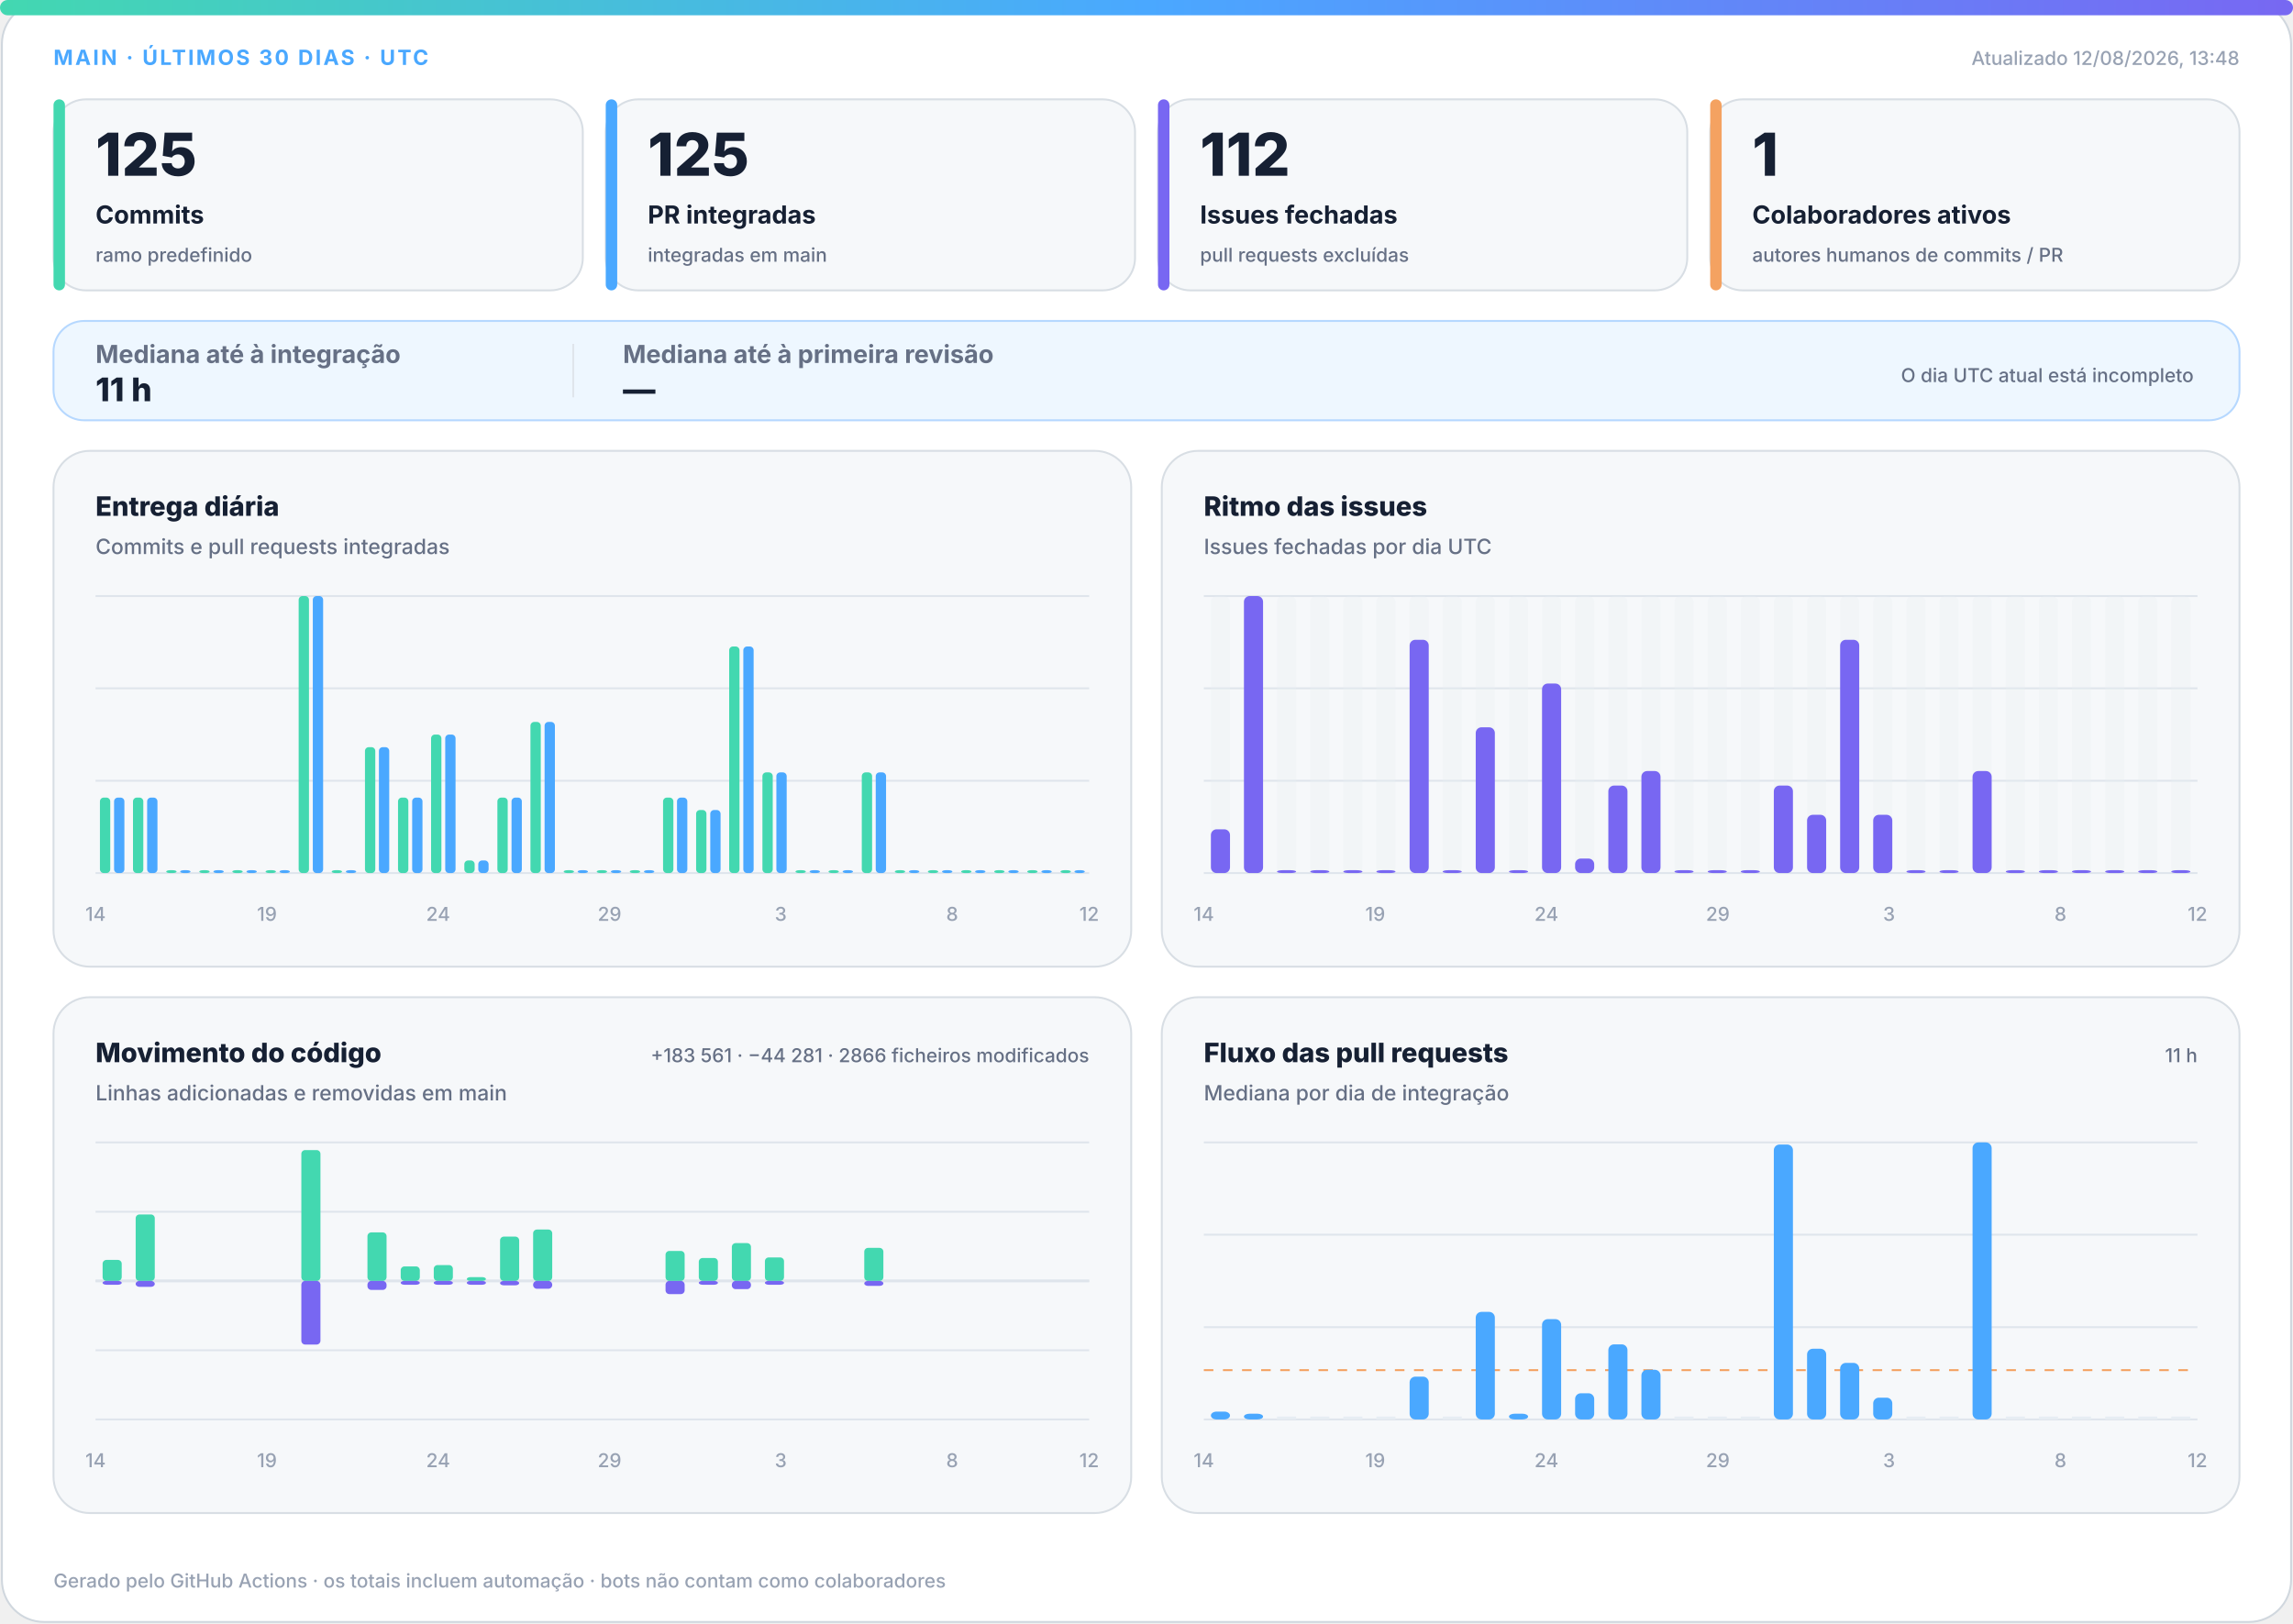
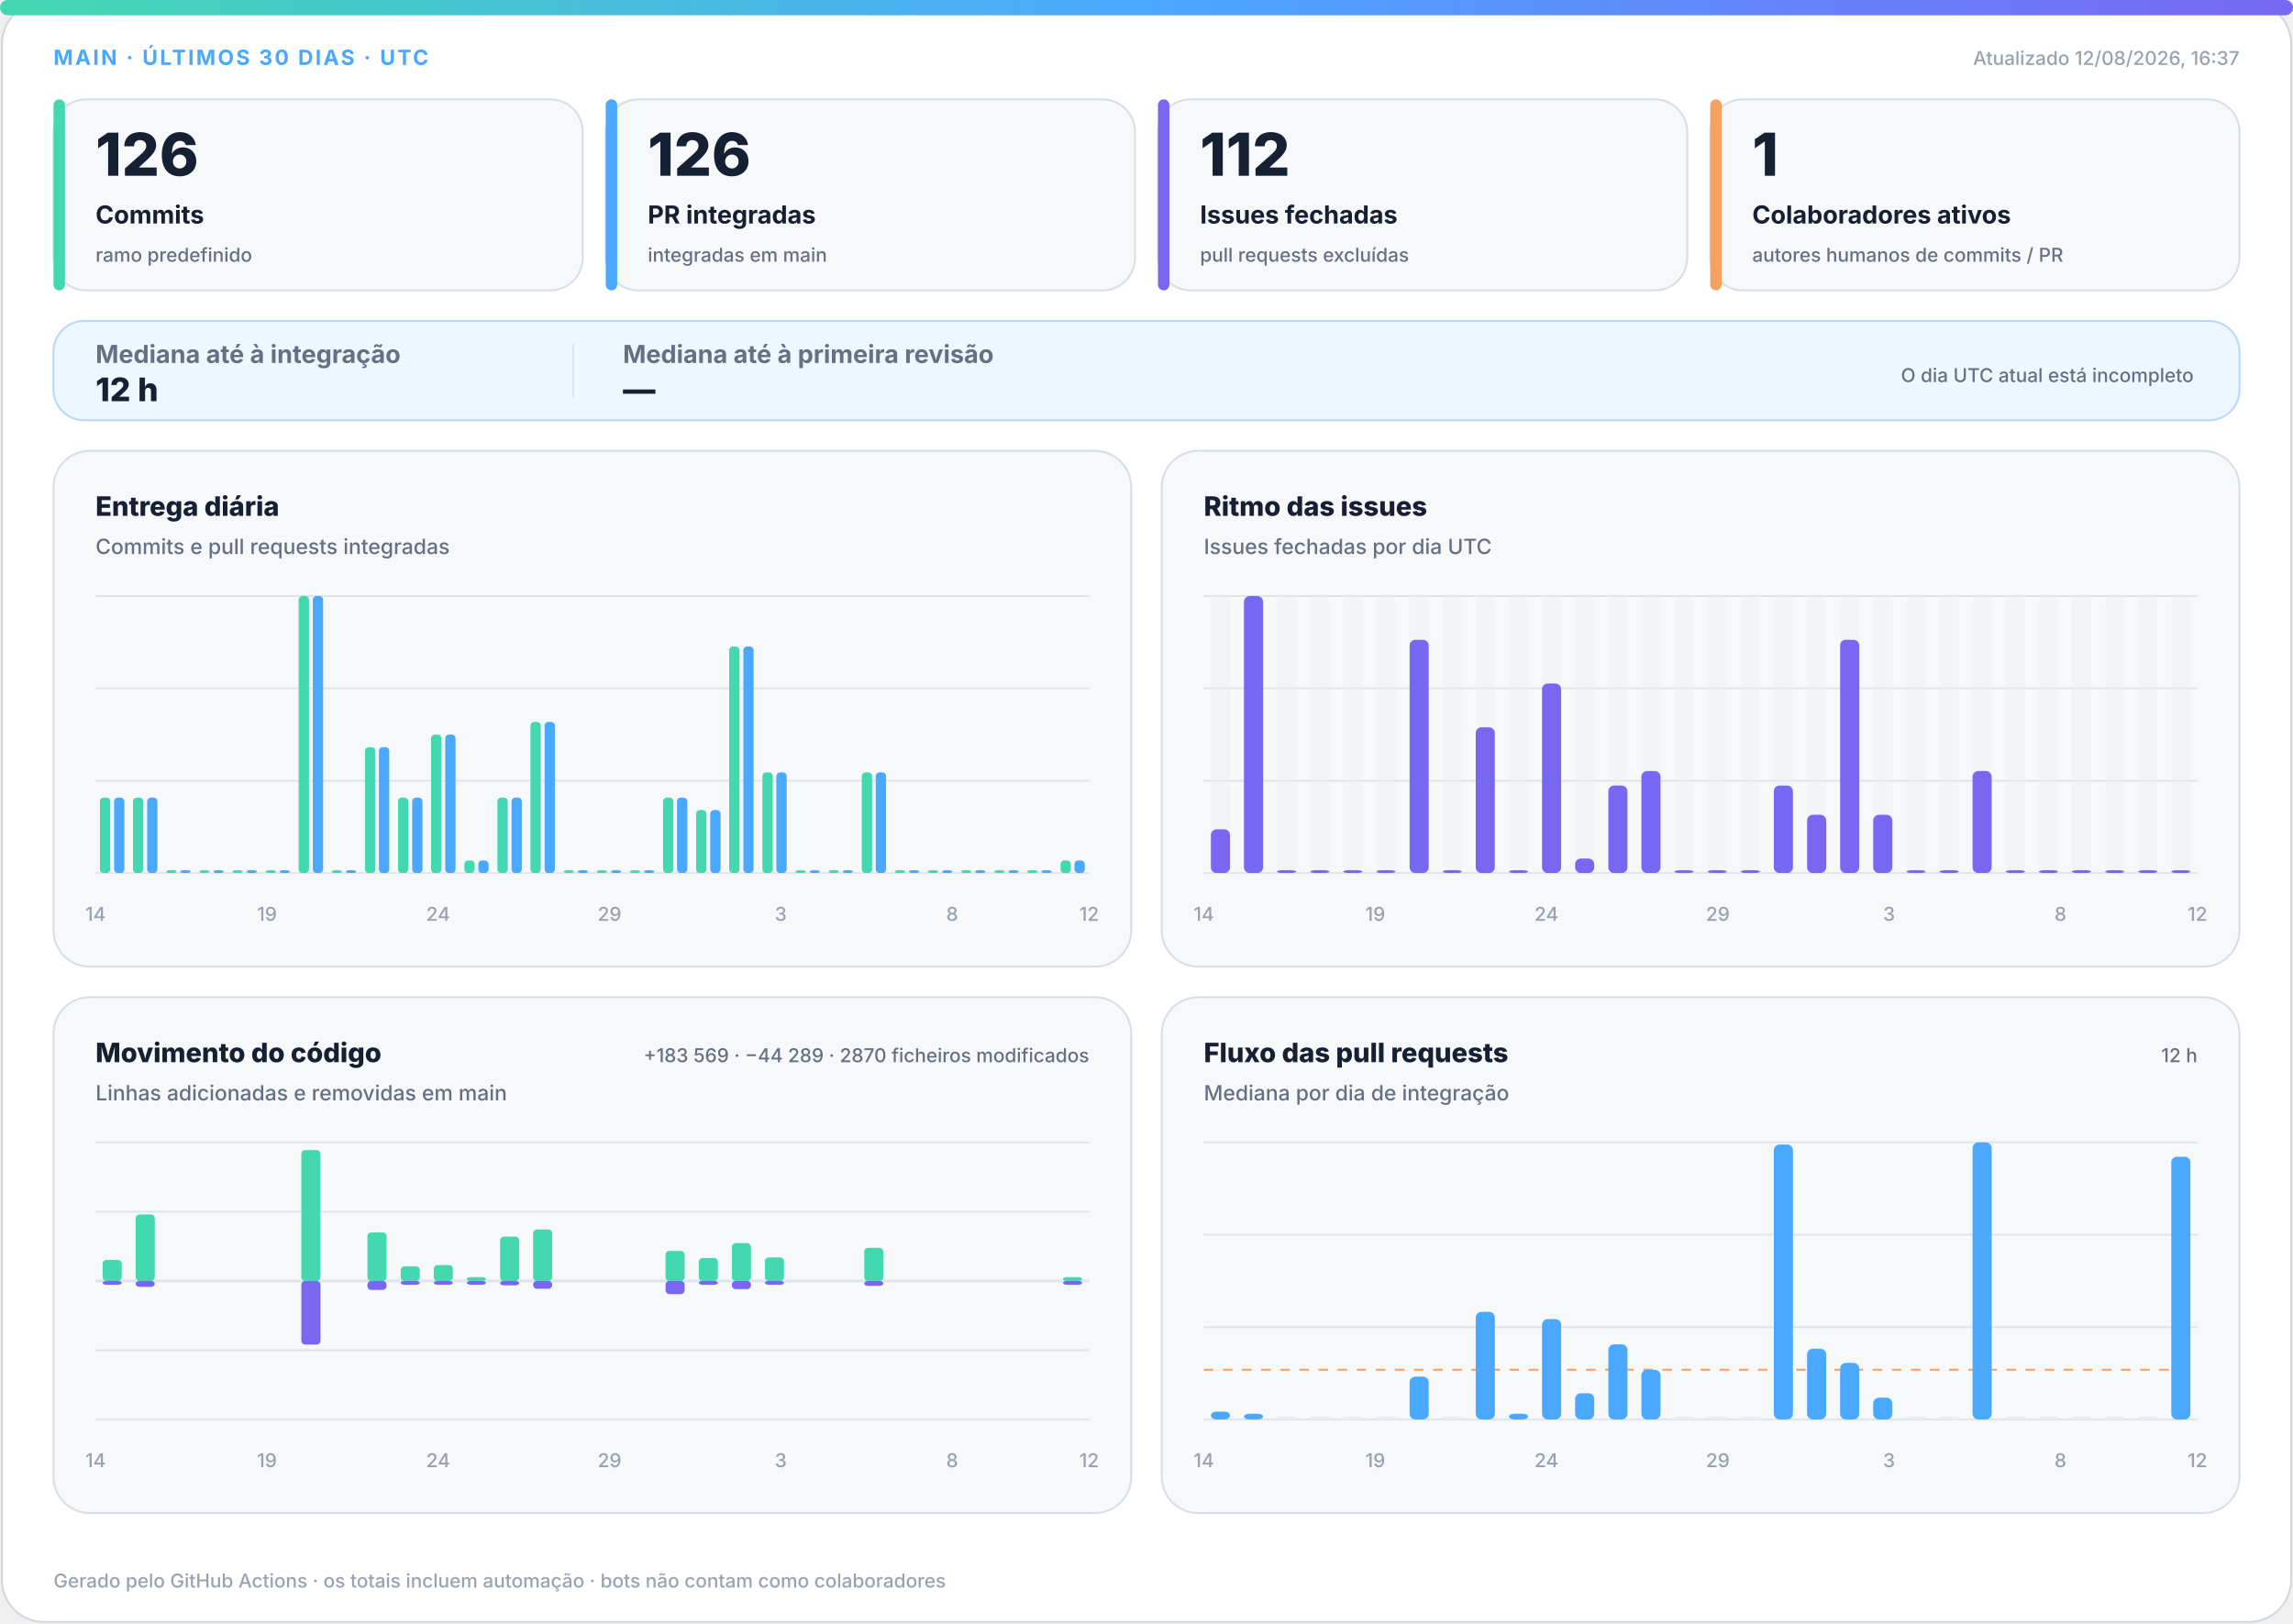
<svg xmlns="http://www.w3.org/2000/svg" width="1200" height="850" viewBox="0 0 1200 850" role="img" aria-labelledby="title desc">
  <defs>
    <linearGradient id="accent" x1="0" y1="0" x2="1" y2="0">
      <stop offset="0%" stop-color="#43d8b0" />
      <stop offset="50%" stop-color="#4aa8ff" />
      <stop offset="100%" stop-color="#7867f2" />
    </linearGradient>
    <linearGradient id="soft" x1="0" y1="0" x2="1" y2="1">
      <stop offset="0%" stop-color="#43d8b0" stop-opacity=".18" />
      <stop offset="100%" stop-color="#7867f2" stop-opacity=".12" />
    </linearGradient>
  </defs>
  <style>
.bg{fill:#fff;stroke:#d0d7de}.surface{fill:#f6f8fa;stroke:#d8dee4}.strong{fill:#eef7ff;stroke:#b6d8ff}.ink{fill:#162033}.muted{fill:#667085}.faint{fill:#98a2b3}.grid{stroke:#dfe5ec}.track{fill:#e7edf3}
.meta{font:750 11px -apple-system,BlinkMacSystemFont,"Segoe UI",sans-serif;letter-spacing:1.1px}.value{font:820 31px -apple-system,BlinkMacSystemFont,"Segoe UI",sans-serif}.label{font:720 13px -apple-system,BlinkMacSystemFont,"Segoe UI",sans-serif}.scope{font:520 10px -apple-system,BlinkMacSystemFont,"Segoe UI",sans-serif}.chart-title{font:760 14px -apple-system,BlinkMacSystemFont,"Segoe UI",sans-serif}.chart-subtitle{font:520 11px -apple-system,BlinkMacSystemFont,"Segoe UI",sans-serif}.small{font:540 10px -apple-system,BlinkMacSystemFont,"Segoe UI",sans-serif}.flow-value{font:780 17px -apple-system,BlinkMacSystemFont,"Segoe UI",sans-serif}
@media(prefers-color-scheme:dark){.bg{fill:#0d1117;stroke:#30363d}.surface{fill:#161b22;stroke:#30363d}.strong{fill:#10263a;stroke:#244d70}.ink{fill:#f0f6fc}.muted{fill:#a7b0bc}.faint{fill:#7d8590}.grid{stroke:#30363d}.track{fill:#27313d}}
</style>
  <rect class="bg" x="1" y="1" width="1198" height="848" rx="22" />
  <rect x="0" y="0" width="1200" height="8" rx="4" fill="url(#accent)" />
  <text class="meta" x="28" y="34" fill="#4aa8ff">MAIN · ÚLTIMOS 30 DIAS · UTC</text>
-   <text class="small faint" x="1172" y="34" text-anchor="end">Atualizado 12/08/2026, 13:48</text>
+   <text class="small faint" x="1172" y="34" text-anchor="end">Atualizado 12/08/2026, 16:37</text>
  <g>
    <rect class="surface" x="28" y="52" width="277" height="100" rx="17" />
    <rect x="28" y="52" width="6" height="100" rx="3" fill="#43d8b0" />
-     <text class="value ink" x="50" y="92" style="font-size:31px">125</text>
+     <text class="value ink" x="50" y="92" style="font-size:31px">126</text>
    <text class="label ink" x="50" y="117" style="font-size:13px">Commits</text>
    <text class="scope muted" x="50" y="137" style="font-size:10px">ramo predefinido</text>
  </g>
  <g>
    <rect class="surface" x="317" y="52" width="277" height="100" rx="17" />
    <rect x="317" y="52" width="6" height="100" rx="3" fill="#4aa8ff" />
-     <text class="value ink" x="339" y="92" style="font-size:31px">125</text>
+     <text class="value ink" x="339" y="92" style="font-size:31px">126</text>
    <text class="label ink" x="339" y="117" style="font-size:13px">PR integradas</text>
    <text class="scope muted" x="339" y="137" style="font-size:10px">integradas em main</text>
  </g>
  <g>
    <rect class="surface" x="606" y="52" width="277" height="100" rx="17" />
    <rect x="606" y="52" width="6" height="100" rx="3" fill="#7867f2" />
    <text class="value ink" x="628" y="92" style="font-size:31px">112</text>
    <text class="label ink" x="628" y="117" style="font-size:13px">Issues fechadas</text>
    <text class="scope muted" x="628" y="137" style="font-size:10px">pull requests excluídas</text>
  </g>
  <g>
    <rect class="surface" x="895" y="52" width="277" height="100" rx="17" />
    <rect x="895" y="52" width="6" height="100" rx="3" fill="#f4a261" />
    <text class="value ink" x="917" y="92" style="font-size:31px">1</text>
    <text class="label ink" x="917" y="117" style="font-size:13px">Colaboradores ativos</text>
    <text class="scope muted" x="917" y="137" style="font-size:10px">autores humanos de commits / PR</text>
  </g>
  <g>
    <rect class="strong" x="28" y="168" width="1144" height="52" rx="16" fill="url(#soft)" />
    <text class="label muted" x="50" y="190">Mediana até à integração</text>
-     <text class="flow-value ink" x="50" y="210">11 h</text>
+     <text class="flow-value ink" x="50" y="210">12 h</text>
    <line class="grid" x1="300" y1="180" x2="300" y2="208" />
    <text class="label muted" x="326" y="190">Mediana até à primeira revisão</text>
    <text class="flow-value ink" x="326" y="210">—</text>
    <text class="scope muted" x="1148" y="200" text-anchor="end">O dia UTC atual está incompleto</text>
  </g>
  <g>
    <rect class="surface" x="28" y="236" width="564" height="270" rx="19" />
    <text class="chart-title ink" x="50" y="270">Entrega diária</text>
    <text class="chart-subtitle muted" x="50" y="290">Commits e pull requests integradas</text>
    <line class="grid" x1="50" y1="312.0" x2="570" y2="312.0" />
    <line class="grid" x1="50" y1="360.3" x2="570" y2="360.3" />
    <line class="grid" x1="50" y1="408.7" x2="570" y2="408.7" />
    <line class="grid" x1="50" y1="457.0" x2="570" y2="457.0" />
    <rect x="52.3" y="417.5" width="5.4" height="39.5" rx="2" fill="#43d8b0" />
    <rect x="59.7" y="417.5" width="5.4" height="39.5" rx="2" fill="#4aa8ff" />
    <rect x="69.6" y="417.5" width="5.4" height="39.5" rx="2" fill="#43d8b0" />
    <rect x="77.0" y="417.5" width="5.4" height="39.5" rx="2" fill="#4aa8ff" />
    <rect x="87.0" y="455.5" width="5.4" height="1.5" rx="2" fill="#43d8b0" />
    <rect x="94.3" y="455.5" width="5.4" height="1.5" rx="2" fill="#4aa8ff" />
    <rect x="104.3" y="455.5" width="5.4" height="1.5" rx="2" fill="#43d8b0" />
    <rect x="111.7" y="455.5" width="5.4" height="1.5" rx="2" fill="#4aa8ff" />
    <rect x="121.6" y="455.5" width="5.4" height="1.5" rx="2" fill="#43d8b0" />
    <rect x="129.0" y="455.5" width="5.4" height="1.5" rx="2" fill="#4aa8ff" />
    <rect x="139.0" y="455.5" width="5.4" height="1.5" rx="2" fill="#43d8b0" />
    <rect x="146.3" y="455.5" width="5.4" height="1.5" rx="2" fill="#4aa8ff" />
    <rect x="156.3" y="312.0" width="5.4" height="145.0" rx="2" fill="#43d8b0" />
    <rect x="163.7" y="312.0" width="5.4" height="145.0" rx="2" fill="#4aa8ff" />
    <rect x="173.6" y="455.5" width="5.4" height="1.5" rx="2" fill="#43d8b0" />
    <rect x="181.0" y="455.5" width="5.4" height="1.5" rx="2" fill="#4aa8ff" />
    <rect x="191.0" y="391.1" width="5.4" height="65.9" rx="2" fill="#43d8b0" />
    <rect x="198.3" y="391.1" width="5.4" height="65.9" rx="2" fill="#4aa8ff" />
    <rect x="208.3" y="417.5" width="5.4" height="39.5" rx="2" fill="#43d8b0" />
    <rect x="215.7" y="417.5" width="5.4" height="39.5" rx="2" fill="#4aa8ff" />
    <rect x="225.6" y="384.5" width="5.4" height="72.5" rx="2" fill="#43d8b0" />
    <rect x="233.0" y="384.5" width="5.4" height="72.5" rx="2" fill="#4aa8ff" />
    <rect x="243.0" y="450.4" width="5.4" height="6.6" rx="2" fill="#43d8b0" />
    <rect x="250.3" y="450.4" width="5.4" height="6.6" rx="2" fill="#4aa8ff" />
    <rect x="260.3" y="417.5" width="5.4" height="39.5" rx="2" fill="#43d8b0" />
    <rect x="267.7" y="417.5" width="5.4" height="39.5" rx="2" fill="#4aa8ff" />
    <rect x="277.6" y="377.9" width="5.4" height="79.1" rx="2" fill="#43d8b0" />
    <rect x="285.0" y="377.9" width="5.4" height="79.1" rx="2" fill="#4aa8ff" />
    <rect x="295.0" y="455.5" width="5.4" height="1.5" rx="2" fill="#43d8b0" />
    <rect x="302.3" y="455.5" width="5.4" height="1.5" rx="2" fill="#4aa8ff" />
    <rect x="312.3" y="455.5" width="5.4" height="1.5" rx="2" fill="#43d8b0" />
    <rect x="319.7" y="455.5" width="5.4" height="1.5" rx="2" fill="#4aa8ff" />
    <rect x="329.6" y="455.5" width="5.4" height="1.5" rx="2" fill="#43d8b0" />
    <rect x="337.0" y="455.5" width="5.4" height="1.5" rx="2" fill="#4aa8ff" />
    <rect x="347.0" y="417.5" width="5.4" height="39.5" rx="2" fill="#43d8b0" />
    <rect x="354.3" y="417.5" width="5.4" height="39.5" rx="2" fill="#4aa8ff" />
    <rect x="364.3" y="424.0" width="5.4" height="33.0" rx="2" fill="#43d8b0" />
    <rect x="371.7" y="424.0" width="5.4" height="33.0" rx="2" fill="#4aa8ff" />
    <rect x="381.6" y="338.4" width="5.4" height="118.6" rx="2" fill="#43d8b0" />
    <rect x="389.0" y="338.4" width="5.4" height="118.6" rx="2" fill="#4aa8ff" />
    <rect x="399.0" y="404.3" width="5.4" height="52.7" rx="2" fill="#43d8b0" />
    <rect x="406.3" y="404.3" width="5.4" height="52.7" rx="2" fill="#4aa8ff" />
    <rect x="416.3" y="455.5" width="5.4" height="1.5" rx="2" fill="#43d8b0" />
    <rect x="423.7" y="455.5" width="5.4" height="1.5" rx="2" fill="#4aa8ff" />
    <rect x="433.6" y="455.5" width="5.4" height="1.5" rx="2" fill="#43d8b0" />
    <rect x="441.0" y="455.5" width="5.4" height="1.5" rx="2" fill="#4aa8ff" />
    <rect x="451.0" y="404.3" width="5.4" height="52.7" rx="2" fill="#43d8b0" />
    <rect x="458.3" y="404.3" width="5.4" height="52.7" rx="2" fill="#4aa8ff" />
    <rect x="468.3" y="455.5" width="5.4" height="1.5" rx="2" fill="#43d8b0" />
    <rect x="475.7" y="455.5" width="5.4" height="1.5" rx="2" fill="#4aa8ff" />
    <rect x="485.6" y="455.5" width="5.4" height="1.5" rx="2" fill="#43d8b0" />
    <rect x="493.0" y="455.5" width="5.4" height="1.5" rx="2" fill="#4aa8ff" />
    <rect x="503.0" y="455.5" width="5.4" height="1.5" rx="2" fill="#43d8b0" />
    <rect x="510.3" y="455.5" width="5.4" height="1.5" rx="2" fill="#4aa8ff" />
    <rect x="520.3" y="455.5" width="5.4" height="1.5" rx="2" fill="#43d8b0" />
    <rect x="527.7" y="455.5" width="5.4" height="1.5" rx="2" fill="#4aa8ff" />
    <rect x="537.6" y="455.5" width="5.4" height="1.5" rx="2" fill="#43d8b0" />
    <rect x="545.0" y="455.5" width="5.4" height="1.5" rx="2" fill="#4aa8ff" />
-     <rect x="555.0" y="455.5" width="5.4" height="1.5" rx="2" fill="#43d8b0" />
-     <rect x="562.3" y="455.5" width="5.4" height="1.5" rx="2" fill="#4aa8ff" />
+     <rect x="555.0" y="450.4" width="5.4" height="6.6" rx="2" fill="#43d8b0" />
+     <rect x="562.3" y="450.4" width="5.4" height="6.6" rx="2" fill="#4aa8ff" />
    <text class="small faint" x="50.0" y="482" text-anchor="middle">14</text>
    <text class="small faint" x="139.7" y="482" text-anchor="middle">19</text>
    <text class="small faint" x="229.3" y="482" text-anchor="middle">24</text>
    <text class="small faint" x="319.0" y="482" text-anchor="middle">29</text>
    <text class="small faint" x="408.6" y="482" text-anchor="middle">3</text>
    <text class="small faint" x="498.3" y="482" text-anchor="middle">8</text>
    <text class="small faint" x="570.0" y="482" text-anchor="middle">12</text>
  </g>
  <g>
    <rect class="surface" x="608" y="236" width="564" height="270" rx="19" />
    <text class="chart-title ink" x="630" y="270">Ritmo das issues</text>
    <text class="chart-subtitle muted" x="630" y="290">Issues fechadas por dia UTC</text>
    <line class="grid" x1="630" y1="312.0" x2="1150" y2="312.0" />
    <line class="grid" x1="630" y1="360.3" x2="1150" y2="360.3" />
    <line class="grid" x1="630" y1="408.7" x2="1150" y2="408.7" />
    <line class="grid" x1="630" y1="457.0" x2="1150" y2="457.0" />
    <g>
      <rect class="track" x="633.7" y="312" width="10.0" height="145" rx="3" opacity=".3" />
      <rect x="633.7" y="434.1" width="10.0" height="22.9" rx="3" fill="#7867f2" />
    </g>
    <g>
      <rect class="track" x="651.0" y="312" width="10.0" height="145" rx="3" opacity=".3" />
      <rect x="651.0" y="312.0" width="10.0" height="145.0" rx="3" fill="#7867f2" />
    </g>
    <g>
      <rect class="track" x="668.3" y="312" width="10.0" height="145" rx="3" opacity=".3" />
      <rect x="668.3" y="455.5" width="10.0" height="1.5" rx="3" fill="#7867f2" />
    </g>
    <g>
      <rect class="track" x="685.7" y="312" width="10.0" height="145" rx="3" opacity=".3" />
      <rect x="685.7" y="455.5" width="10.0" height="1.5" rx="3" fill="#7867f2" />
    </g>
    <g>
      <rect class="track" x="703.0" y="312" width="10.0" height="145" rx="3" opacity=".3" />
      <rect x="703.0" y="455.5" width="10.0" height="1.5" rx="3" fill="#7867f2" />
    </g>
    <g>
      <rect class="track" x="720.3" y="312" width="10.0" height="145" rx="3" opacity=".3" />
      <rect x="720.3" y="455.5" width="10.0" height="1.5" rx="3" fill="#7867f2" />
    </g>
    <g>
      <rect class="track" x="737.7" y="312" width="10.0" height="145" rx="3" opacity=".3" />
      <rect x="737.7" y="334.9" width="10.0" height="122.1" rx="3" fill="#7867f2" />
    </g>
    <g>
      <rect class="track" x="755.0" y="312" width="10.0" height="145" rx="3" opacity=".3" />
      <rect x="755.0" y="455.5" width="10.0" height="1.5" rx="3" fill="#7867f2" />
    </g>
    <g>
      <rect class="track" x="772.3" y="312" width="10.0" height="145" rx="3" opacity=".3" />
      <rect x="772.3" y="380.7" width="10.0" height="76.3" rx="3" fill="#7867f2" />
    </g>
    <g>
      <rect class="track" x="789.7" y="312" width="10.0" height="145" rx="3" opacity=".3" />
      <rect x="789.7" y="455.5" width="10.0" height="1.5" rx="3" fill="#7867f2" />
    </g>
    <g>
      <rect class="track" x="807.0" y="312" width="10.0" height="145" rx="3" opacity=".3" />
      <rect x="807.0" y="357.8" width="10.0" height="99.2" rx="3" fill="#7867f2" />
    </g>
    <g>
      <rect class="track" x="824.3" y="312" width="10.0" height="145" rx="3" opacity=".3" />
      <rect x="824.3" y="449.4" width="10.0" height="7.6" rx="3" fill="#7867f2" />
    </g>
    <g>
      <rect class="track" x="841.7" y="312" width="10.0" height="145" rx="3" opacity=".3" />
      <rect x="841.7" y="411.2" width="10.0" height="45.8" rx="3" fill="#7867f2" />
    </g>
    <g>
      <rect class="track" x="859.0" y="312" width="10.0" height="145" rx="3" opacity=".3" />
      <rect x="859.0" y="403.6" width="10.0" height="53.4" rx="3" fill="#7867f2" />
    </g>
    <g>
      <rect class="track" x="876.3" y="312" width="10.0" height="145" rx="3" opacity=".3" />
      <rect x="876.3" y="455.5" width="10.0" height="1.5" rx="3" fill="#7867f2" />
    </g>
    <g>
      <rect class="track" x="893.7" y="312" width="10.0" height="145" rx="3" opacity=".3" />
      <rect x="893.7" y="455.5" width="10.0" height="1.5" rx="3" fill="#7867f2" />
    </g>
    <g>
      <rect class="track" x="911.0" y="312" width="10.0" height="145" rx="3" opacity=".3" />
      <rect x="911.0" y="455.5" width="10.0" height="1.5" rx="3" fill="#7867f2" />
    </g>
    <g>
      <rect class="track" x="928.3" y="312" width="10.0" height="145" rx="3" opacity=".3" />
      <rect x="928.3" y="411.2" width="10.0" height="45.8" rx="3" fill="#7867f2" />
    </g>
    <g>
      <rect class="track" x="945.7" y="312" width="10.0" height="145" rx="3" opacity=".3" />
      <rect x="945.7" y="426.5" width="10.0" height="30.5" rx="3" fill="#7867f2" />
    </g>
    <g>
      <rect class="track" x="963.0" y="312" width="10.0" height="145" rx="3" opacity=".3" />
      <rect x="963.0" y="334.9" width="10.0" height="122.1" rx="3" fill="#7867f2" />
    </g>
    <g>
      <rect class="track" x="980.3" y="312" width="10.0" height="145" rx="3" opacity=".3" />
      <rect x="980.3" y="426.5" width="10.0" height="30.5" rx="3" fill="#7867f2" />
    </g>
    <g>
      <rect class="track" x="997.7" y="312" width="10.0" height="145" rx="3" opacity=".3" />
      <rect x="997.7" y="455.5" width="10.0" height="1.5" rx="3" fill="#7867f2" />
    </g>
    <g>
      <rect class="track" x="1015.0" y="312" width="10.0" height="145" rx="3" opacity=".3" />
      <rect x="1015.0" y="455.5" width="10.0" height="1.5" rx="3" fill="#7867f2" />
    </g>
    <g>
      <rect class="track" x="1032.3" y="312" width="10.0" height="145" rx="3" opacity=".3" />
      <rect x="1032.3" y="403.6" width="10.0" height="53.4" rx="3" fill="#7867f2" />
    </g>
    <g>
      <rect class="track" x="1049.7" y="312" width="10.0" height="145" rx="3" opacity=".3" />
      <rect x="1049.7" y="455.5" width="10.0" height="1.5" rx="3" fill="#7867f2" />
    </g>
    <g>
      <rect class="track" x="1067.0" y="312" width="10.0" height="145" rx="3" opacity=".3" />
      <rect x="1067.0" y="455.5" width="10.0" height="1.5" rx="3" fill="#7867f2" />
    </g>
    <g>
      <rect class="track" x="1084.3" y="312" width="10.0" height="145" rx="3" opacity=".3" />
      <rect x="1084.3" y="455.5" width="10.0" height="1.5" rx="3" fill="#7867f2" />
    </g>
    <g>
      <rect class="track" x="1101.7" y="312" width="10.0" height="145" rx="3" opacity=".3" />
      <rect x="1101.7" y="455.5" width="10.0" height="1.5" rx="3" fill="#7867f2" />
    </g>
    <g>
      <rect class="track" x="1119.0" y="312" width="10.0" height="145" rx="3" opacity=".3" />
      <rect x="1119.0" y="455.5" width="10.0" height="1.5" rx="3" fill="#7867f2" />
    </g>
    <g>
      <rect class="track" x="1136.3" y="312" width="10.0" height="145" rx="3" opacity=".3" />
      <rect x="1136.3" y="455.5" width="10.0" height="1.5" rx="3" fill="#7867f2" />
    </g>
    <text class="small faint" x="630.0" y="482" text-anchor="middle">14</text>
    <text class="small faint" x="719.7" y="482" text-anchor="middle">19</text>
    <text class="small faint" x="809.3" y="482" text-anchor="middle">24</text>
    <text class="small faint" x="899.0" y="482" text-anchor="middle">29</text>
    <text class="small faint" x="988.6" y="482" text-anchor="middle">3</text>
    <text class="small faint" x="1078.3" y="482" text-anchor="middle">8</text>
    <text class="small faint" x="1150.0" y="482" text-anchor="middle">12</text>
  </g>
  <g>
    <rect class="surface" x="28" y="522" width="564" height="270" rx="19" />
    <text class="chart-title ink" x="50" y="556">Movimento do código</text>
    <text class="chart-subtitle muted" x="50" y="576">Linhas adicionadas e removidas em main</text>
-     <text class="small muted" x="570" y="556" text-anchor="end">+183 561 · −44 281 · 2866 ficheiros modificados</text>
+     <text class="small muted" x="570" y="556" text-anchor="end">+183 569 · −44 289 · 2870 ficheiros modificados</text>
    <line class="grid" x1="50" y1="598.0" x2="570" y2="598.0" />
    <line class="grid" x1="50" y1="634.3" x2="570" y2="634.3" />
    <line class="grid" x1="50" y1="670.5" x2="570" y2="670.5" />
    <line class="grid" x1="50" y1="706.8" x2="570" y2="706.8" />
    <line class="grid" x1="50" y1="743.0" x2="570" y2="743.0" />
    <line class="grid" x1="50" y1="670.5" x2="570" y2="670.5" stroke-width="1.5" />
    <rect x="53.7" y="659.5" width="10.0" height="11.0" rx="2" fill="#43d8b0" />
    <rect x="53.7" y="670.5" width="10.0" height="2.0" rx="2" fill="#7867f2" />
    <rect x="71.0" y="635.7" width="10.0" height="34.8" rx="2" fill="#43d8b0" />
    <rect x="71.0" y="670.5" width="10.0" height="3.1" rx="2" fill="#7867f2" />
    <rect x="88.3" y="670.5" width="10.0" height="0.0" rx="2" fill="#43d8b0" />
    <rect x="88.3" y="670.5" width="10.0" height="0.0" rx="2" fill="#7867f2" />
    <rect x="105.7" y="670.5" width="10.0" height="0.0" rx="2" fill="#43d8b0" />
    <rect x="105.7" y="670.5" width="10.0" height="0.0" rx="2" fill="#7867f2" />
    <rect x="123.0" y="670.5" width="10.0" height="0.0" rx="2" fill="#43d8b0" />
    <rect x="123.0" y="670.5" width="10.0" height="0.0" rx="2" fill="#7867f2" />
    <rect x="140.3" y="670.5" width="10.0" height="0.0" rx="2" fill="#43d8b0" />
    <rect x="140.3" y="670.5" width="10.0" height="0.0" rx="2" fill="#7867f2" />
    <rect x="157.7" y="602.0" width="10.0" height="68.5" rx="2" fill="#43d8b0" />
    <rect x="157.7" y="670.5" width="10.0" height="33.3" rx="2" fill="#7867f2" />
    <rect x="175.0" y="670.5" width="10.0" height="0.0" rx="2" fill="#43d8b0" />
    <rect x="175.0" y="670.5" width="10.0" height="0.0" rx="2" fill="#7867f2" />
    <rect x="192.3" y="645.1" width="10.0" height="25.4" rx="2" fill="#43d8b0" />
    <rect x="192.3" y="670.5" width="10.0" height="4.7" rx="2" fill="#7867f2" />
    <rect x="209.7" y="662.9" width="10.0" height="7.6" rx="2" fill="#43d8b0" />
    <rect x="209.7" y="670.5" width="10.0" height="2.0" rx="2" fill="#7867f2" />
    <rect x="227.0" y="662.2" width="10.0" height="8.3" rx="2" fill="#43d8b0" />
    <rect x="227.0" y="670.5" width="10.0" height="2.0" rx="2" fill="#7867f2" />
    <rect x="244.3" y="668.5" width="10.0" height="2.0" rx="2" fill="#43d8b0" />
    <rect x="244.3" y="670.5" width="10.0" height="2.0" rx="2" fill="#7867f2" />
    <rect x="261.7" y="647.3" width="10.0" height="23.2" rx="2" fill="#43d8b0" />
    <rect x="261.7" y="670.5" width="10.0" height="2.3" rx="2" fill="#7867f2" />
    <rect x="279.0" y="643.6" width="10.0" height="26.9" rx="2" fill="#43d8b0" />
    <rect x="279.0" y="670.5" width="10.0" height="4.1" rx="2" fill="#7867f2" />
    <rect x="296.3" y="670.5" width="10.0" height="0.0" rx="2" fill="#43d8b0" />
    <rect x="296.3" y="670.5" width="10.0" height="0.0" rx="2" fill="#7867f2" />
    <rect x="313.7" y="670.5" width="10.0" height="0.0" rx="2" fill="#43d8b0" />
    <rect x="313.7" y="670.5" width="10.0" height="0.0" rx="2" fill="#7867f2" />
    <rect x="331.0" y="670.5" width="10.0" height="0.0" rx="2" fill="#43d8b0" />
    <rect x="331.0" y="670.5" width="10.0" height="0.0" rx="2" fill="#7867f2" />
    <rect x="348.3" y="654.8" width="10.0" height="15.7" rx="2" fill="#43d8b0" />
    <rect x="348.3" y="670.5" width="10.0" height="6.9" rx="2" fill="#7867f2" />
    <rect x="365.7" y="658.5" width="10.0" height="12.0" rx="2" fill="#43d8b0" />
    <rect x="365.7" y="670.5" width="10.0" height="2.0" rx="2" fill="#7867f2" />
    <rect x="383.0" y="650.7" width="10.0" height="19.8" rx="2" fill="#43d8b0" />
    <rect x="383.0" y="670.5" width="10.0" height="4.3" rx="2" fill="#7867f2" />
    <rect x="400.3" y="658.2" width="10.0" height="12.3" rx="2" fill="#43d8b0" />
    <rect x="400.3" y="670.5" width="10.0" height="2.0" rx="2" fill="#7867f2" />
    <rect x="417.7" y="670.5" width="10.0" height="0.0" rx="2" fill="#43d8b0" />
    <rect x="417.7" y="670.5" width="10.0" height="0.0" rx="2" fill="#7867f2" />
    <rect x="435.0" y="670.5" width="10.0" height="0.0" rx="2" fill="#43d8b0" />
    <rect x="435.0" y="670.5" width="10.0" height="0.0" rx="2" fill="#7867f2" />
    <rect x="452.3" y="653.2" width="10.0" height="17.3" rx="2" fill="#43d8b0" />
    <rect x="452.3" y="670.5" width="10.0" height="2.6" rx="2" fill="#7867f2" />
    <rect x="469.7" y="670.5" width="10.0" height="0.0" rx="2" fill="#43d8b0" />
    <rect x="469.7" y="670.5" width="10.0" height="0.0" rx="2" fill="#7867f2" />
    <rect x="487.0" y="670.5" width="10.0" height="0.0" rx="2" fill="#43d8b0" />
    <rect x="487.0" y="670.5" width="10.0" height="0.0" rx="2" fill="#7867f2" />
    <rect x="504.3" y="670.5" width="10.0" height="0.0" rx="2" fill="#43d8b0" />
    <rect x="504.3" y="670.5" width="10.0" height="0.0" rx="2" fill="#7867f2" />
    <rect x="521.7" y="670.5" width="10.0" height="0.0" rx="2" fill="#43d8b0" />
    <rect x="521.7" y="670.5" width="10.0" height="0.0" rx="2" fill="#7867f2" />
    <rect x="539.0" y="670.5" width="10.0" height="0.0" rx="2" fill="#43d8b0" />
    <rect x="539.0" y="670.5" width="10.0" height="0.0" rx="2" fill="#7867f2" />
-     <rect x="556.3" y="670.5" width="10.0" height="0.0" rx="2" fill="#43d8b0" />
-     <rect x="556.3" y="670.5" width="10.0" height="0.0" rx="2" fill="#7867f2" />
+     <rect x="556.3" y="668.5" width="10.0" height="2.0" rx="2" fill="#43d8b0" />
+     <rect x="556.3" y="670.5" width="10.0" height="2.0" rx="2" fill="#7867f2" />
    <text class="small faint" x="50.0" y="768" text-anchor="middle">14</text>
    <text class="small faint" x="139.7" y="768" text-anchor="middle">19</text>
    <text class="small faint" x="229.3" y="768" text-anchor="middle">24</text>
    <text class="small faint" x="319.0" y="768" text-anchor="middle">29</text>
    <text class="small faint" x="408.6" y="768" text-anchor="middle">3</text>
    <text class="small faint" x="498.3" y="768" text-anchor="middle">8</text>
    <text class="small faint" x="570.0" y="768" text-anchor="middle">12</text>
  </g>
  <g>
    <rect class="surface" x="608" y="522" width="564" height="270" rx="19" />
    <text class="chart-title ink" x="630" y="556">Fluxo das pull requests</text>
    <text class="chart-subtitle muted" x="630" y="576">Mediana por dia de integração</text>
-     <text class="small muted" x="1150" y="556" text-anchor="end">11 h</text>
+     <text class="small muted" x="1150" y="556" text-anchor="end">12 h</text>
    <line class="grid" x1="630" y1="598.0" x2="1150" y2="598.0" />
    <line class="grid" x1="630" y1="646.3" x2="1150" y2="646.3" />
    <line class="grid" x1="630" y1="694.7" x2="1150" y2="694.7" />
    <line class="grid" x1="630" y1="743.0" x2="1150" y2="743.0" />
-     <line x1="630" y1="717.2" x2="1150" y2="717.2" stroke="#f4a261" stroke-dasharray="5 5" />
+     <line x1="630" y1="717.0" x2="1150" y2="717.0" stroke="#f4a261" stroke-dasharray="5 5" />
    <rect x="633.7" y="738.9" width="10.0" height="4.1" rx="3" fill="#4aa8ff" />
    <rect x="651.0" y="740.0" width="10.0" height="3.0" rx="3" fill="#4aa8ff" />
    <rect class="track" x="668.3" y="741.5" width="10.0" height="1.5" />
    <rect class="track" x="685.7" y="741.5" width="10.0" height="1.5" />
    <rect class="track" x="703.0" y="741.5" width="10.0" height="1.5" />
    <rect class="track" x="720.3" y="741.5" width="10.0" height="1.5" />
    <rect x="737.7" y="720.6" width="10.0" height="22.4" rx="3" fill="#4aa8ff" />
    <rect class="track" x="755.0" y="741.5" width="10.0" height="1.5" />
    <rect x="772.3" y="686.7" width="10.0" height="56.3" rx="3" fill="#4aa8ff" />
    <rect x="789.7" y="740.0" width="10.0" height="3.0" rx="3" fill="#4aa8ff" />
    <rect x="807.0" y="690.5" width="10.0" height="52.5" rx="3" fill="#4aa8ff" />
    <rect x="824.3" y="729.3" width="10.0" height="13.7" rx="3" fill="#4aa8ff" />
    <rect x="841.7" y="703.7" width="10.0" height="39.3" rx="3" fill="#4aa8ff" />
    <rect x="859.0" y="717.0" width="10.0" height="26.0" rx="3" fill="#4aa8ff" />
    <rect class="track" x="876.3" y="741.5" width="10.0" height="1.5" />
    <rect class="track" x="893.7" y="741.5" width="10.0" height="1.5" />
    <rect class="track" x="911.0" y="741.5" width="10.0" height="1.5" />
    <rect x="928.3" y="599.1" width="10.0" height="143.9" rx="3" fill="#4aa8ff" />
    <rect x="945.7" y="706.0" width="10.0" height="37.0" rx="3" fill="#4aa8ff" />
    <rect x="963.0" y="713.4" width="10.0" height="29.6" rx="3" fill="#4aa8ff" />
    <rect x="980.3" y="731.6" width="10.0" height="11.4" rx="3" fill="#4aa8ff" />
    <rect class="track" x="997.7" y="741.5" width="10.0" height="1.5" />
    <rect class="track" x="1015.0" y="741.5" width="10.0" height="1.5" />
    <rect x="1032.3" y="598.0" width="10.0" height="145.0" rx="3" fill="#4aa8ff" />
    <rect class="track" x="1049.7" y="741.5" width="10.0" height="1.5" />
    <rect class="track" x="1067.0" y="741.5" width="10.0" height="1.5" />
    <rect class="track" x="1084.3" y="741.5" width="10.0" height="1.5" />
    <rect class="track" x="1101.7" y="741.5" width="10.0" height="1.5" />
    <rect class="track" x="1119.0" y="741.5" width="10.0" height="1.5" />
-     <rect class="track" x="1136.3" y="741.5" width="10.0" height="1.5" />
+     <rect x="1136.3" y="605.5" width="10.0" height="137.5" rx="3" fill="#4aa8ff" />
    <text class="small faint" x="630.0" y="768" text-anchor="middle">14</text>
    <text class="small faint" x="719.7" y="768" text-anchor="middle">19</text>
    <text class="small faint" x="809.3" y="768" text-anchor="middle">24</text>
    <text class="small faint" x="899.0" y="768" text-anchor="middle">29</text>
    <text class="small faint" x="988.6" y="768" text-anchor="middle">3</text>
    <text class="small faint" x="1078.3" y="768" text-anchor="middle">8</text>
    <text class="small faint" x="1150.0" y="768" text-anchor="middle">12</text>
  </g>
  <text class="small faint" x="28" y="831">Gerado pelo GitHub Actions · os totais incluem automação · bots não contam como colaboradores</text>
</svg>
